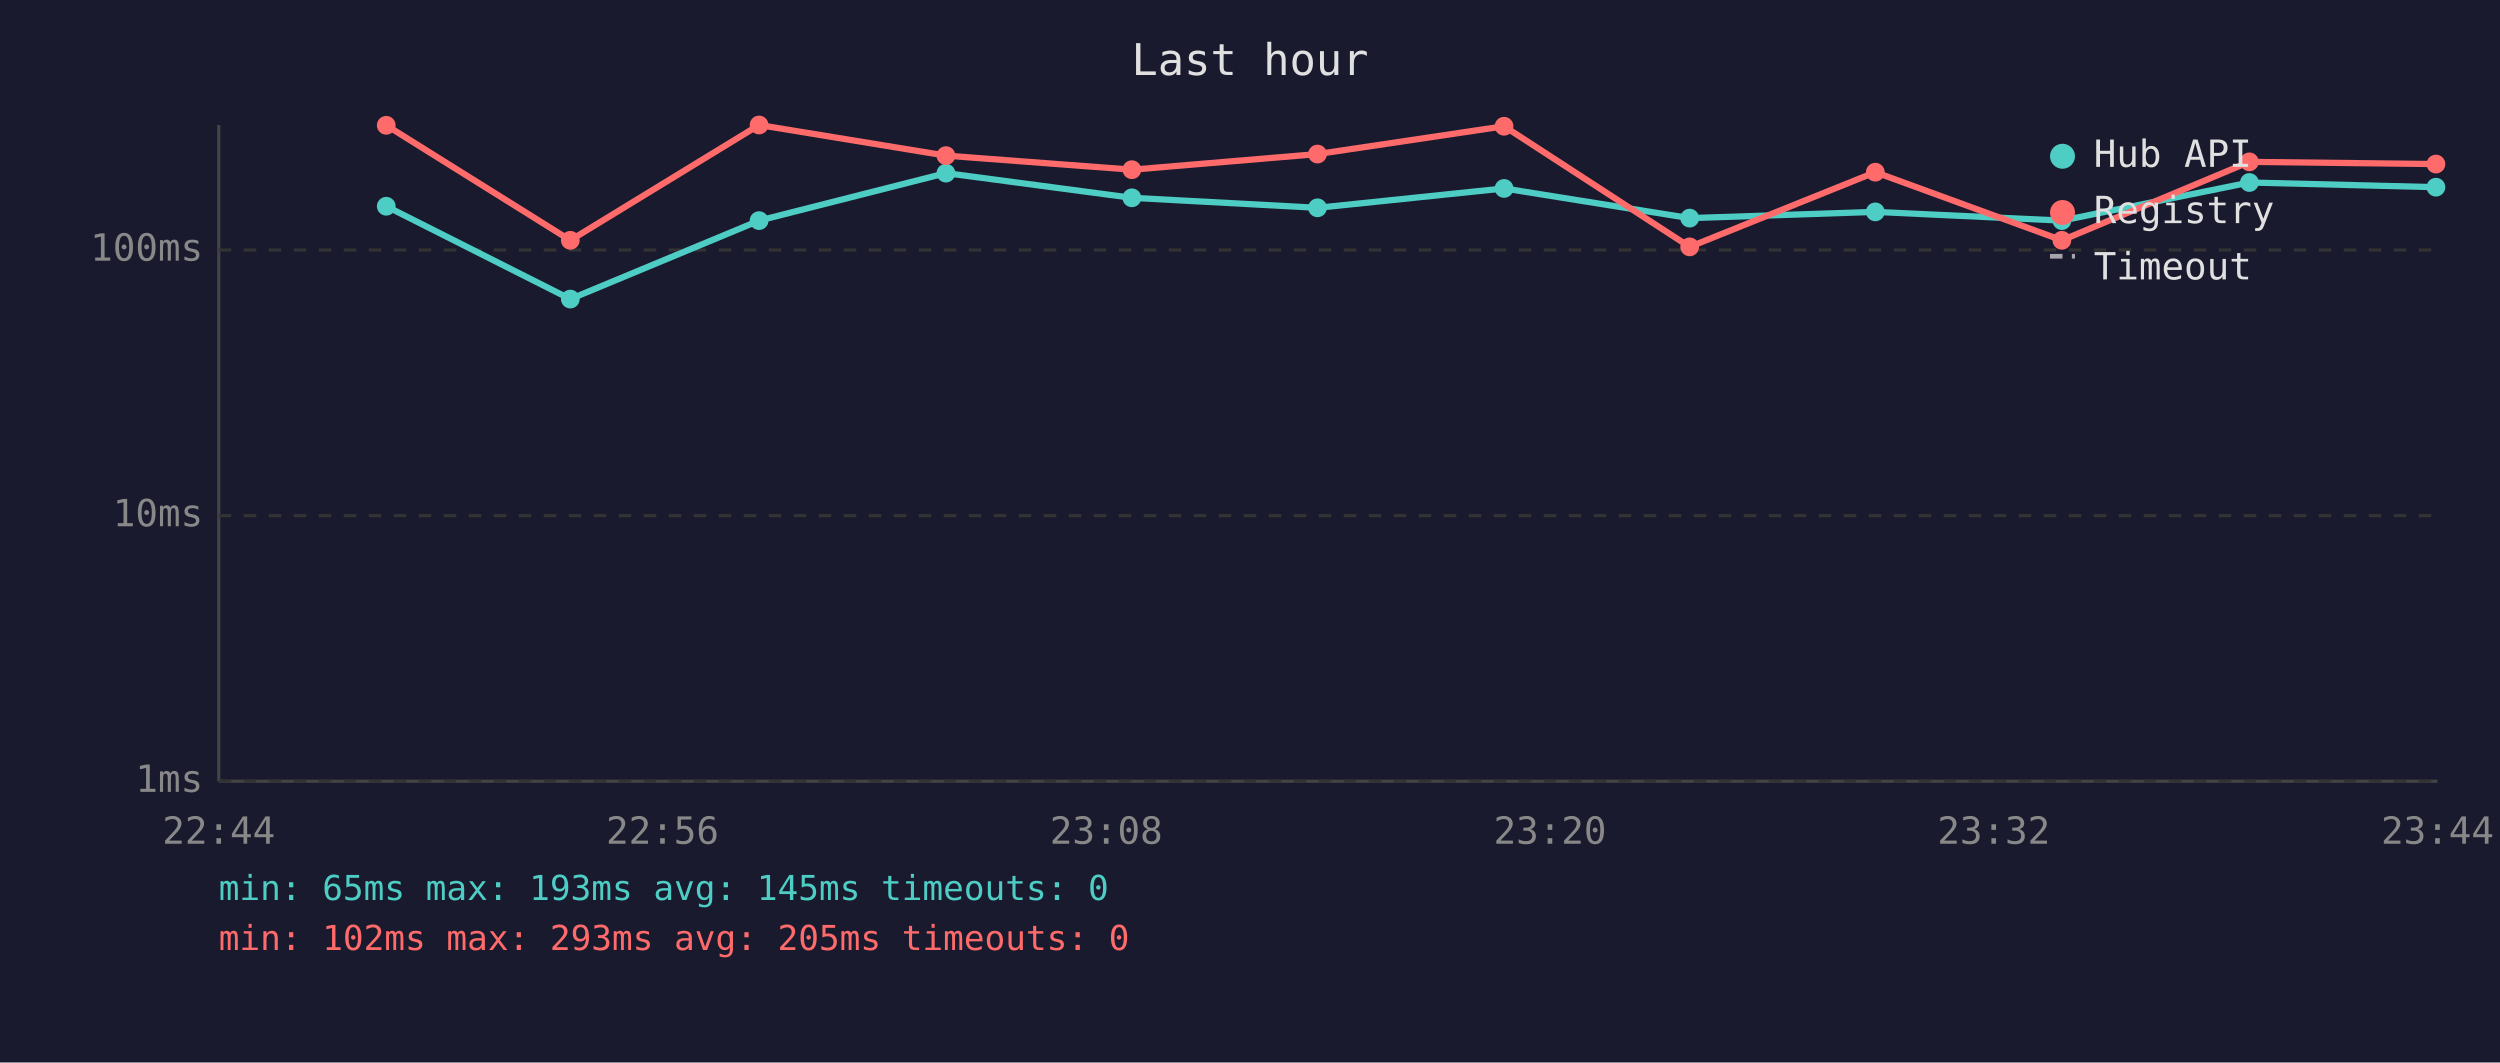
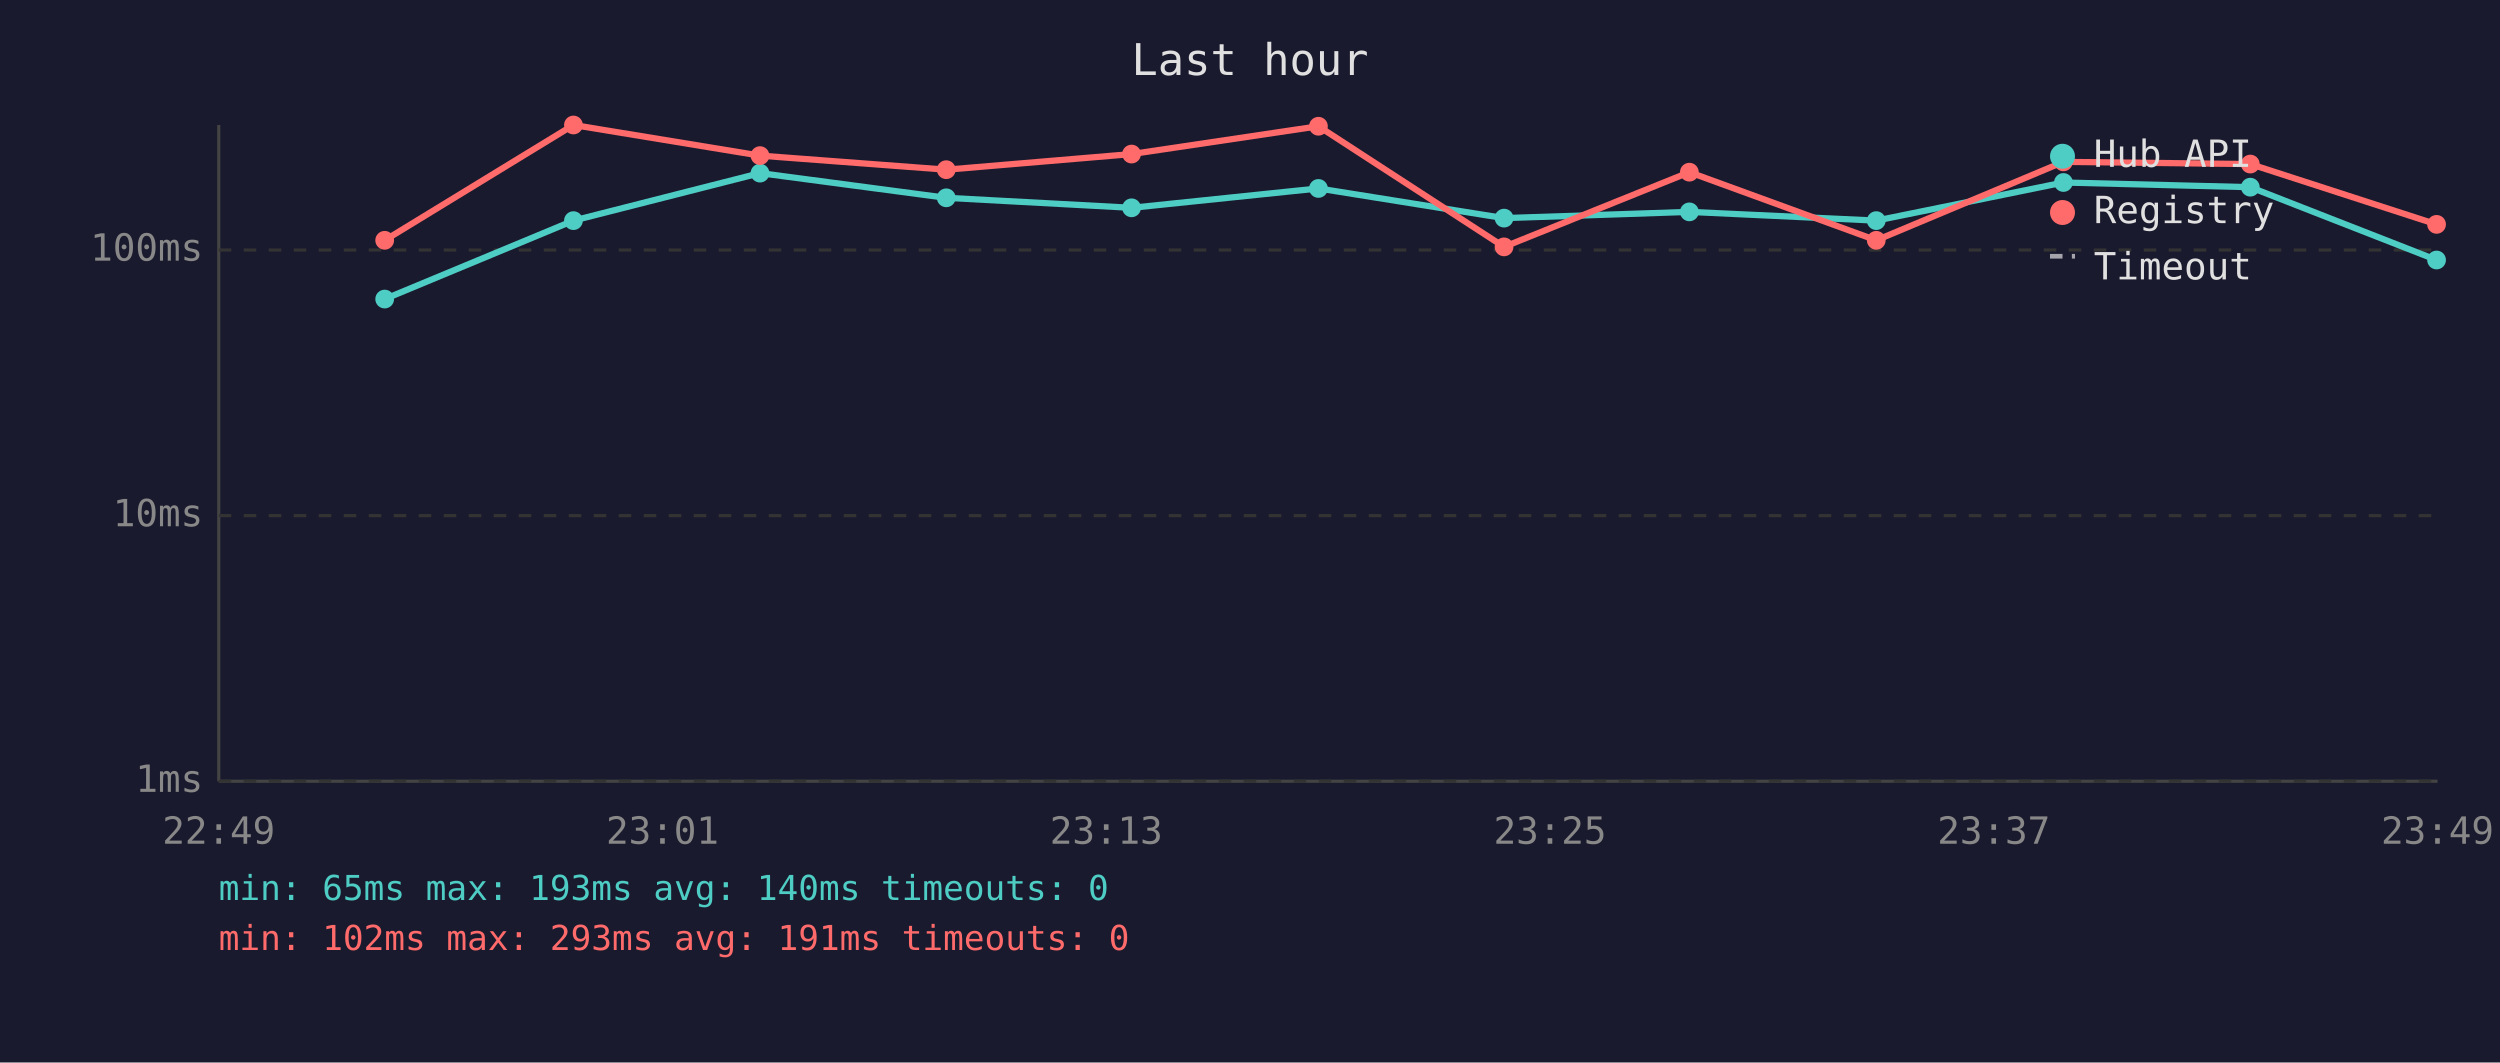
<svg xmlns="http://www.w3.org/2000/svg" viewBox="0 0 800 340" font-family="monospace" font-size="12">
  <rect width="800" height="340" fill="#1a1a2e" />
  <text x="400" y="24" fill="#e0e0e0" font-size="14" text-anchor="middle">Last hour</text>
  <line x1="70" y1="40" x2="70" y2="250" stroke="#444" stroke-width="1" />
  <line x1="70" y1="250" x2="780" y2="250" stroke="#444" stroke-width="1" />
  <line x1="70" y1="250" x2="780" y2="250" stroke="#333" stroke-width="1" stroke-dasharray="4" />
  <text x="65" y="250" fill="#888" text-anchor="end" dominant-baseline="middle">1ms</text>
  <line x1="70" y1="165" x2="780" y2="165" stroke="#333" stroke-width="1" stroke-dasharray="4" />
  <text x="65" y="165" fill="#888" text-anchor="end" dominant-baseline="middle">10ms</text>
  <line x1="70" y1="80" x2="780" y2="80" stroke="#333" stroke-width="1" stroke-dasharray="4" />
  <text x="65" y="80" fill="#888" text-anchor="end" dominant-baseline="middle">100ms</text>
-   <text x="70" y="270" fill="#888" text-anchor="middle">22:44</text>
-   <text x="212" y="270" fill="#888" text-anchor="middle">22:56</text>
-   <text x="354" y="270" fill="#888" text-anchor="middle">23:08</text>
-   <text x="496" y="270" fill="#888" text-anchor="middle">23:20</text>
-   <text x="638" y="270" fill="#888" text-anchor="middle">23:32</text>
-   <text x="780" y="270" fill="#888" text-anchor="middle">23:44</text>
-   <polyline points="123.6,66.0 182.5,95.7 242.9,70.6 302.7,55.4 362.2,63.3 421.6,66.5 481.3,60.3 540.7,69.8 600.1,67.8 659.8,70.6 719.8,58.4 779.5,59.9" fill="none" stroke="#4ecdc4" stroke-width="2" opacity="1" />
-   <circle cx="123.6" cy="66.0" r="3" fill="#4ecdc4" />
-   <circle cx="182.5" cy="95.7" r="3" fill="#4ecdc4" />
-   <circle cx="242.9" cy="70.6" r="3" fill="#4ecdc4" />
-   <circle cx="302.7" cy="55.4" r="3" fill="#4ecdc4" />
-   <circle cx="362.2" cy="63.3" r="3" fill="#4ecdc4" />
-   <circle cx="421.6" cy="66.5" r="3" fill="#4ecdc4" />
-   <circle cx="481.3" cy="60.3" r="3" fill="#4ecdc4" />
-   <circle cx="540.7" cy="69.8" r="3" fill="#4ecdc4" />
-   <circle cx="600.1" cy="67.8" r="3" fill="#4ecdc4" />
-   <circle cx="659.8" cy="70.6" r="3" fill="#4ecdc4" />
-   <circle cx="719.8" cy="58.4" r="3" fill="#4ecdc4" />
-   <circle cx="779.5" cy="59.9" r="3" fill="#4ecdc4" />
-   <polyline points="123.6,40.1 182.5,76.9 242.9,40.0 302.7,49.8 362.2,54.3 421.6,49.3 481.3,40.4 540.7,79.0 600.1,55.1 659.8,76.9 719.8,51.8 779.5,52.5" fill="none" stroke="#ff6b6b" stroke-width="2" opacity="1" />
-   <circle cx="123.6" cy="40.1" r="3" fill="#ff6b6b" />
-   <circle cx="182.5" cy="76.9" r="3" fill="#ff6b6b" />
-   <circle cx="242.9" cy="40.0" r="3" fill="#ff6b6b" />
-   <circle cx="302.7" cy="49.8" r="3" fill="#ff6b6b" />
-   <circle cx="362.2" cy="54.3" r="3" fill="#ff6b6b" />
-   <circle cx="421.6" cy="49.3" r="3" fill="#ff6b6b" />
-   <circle cx="481.3" cy="40.4" r="3" fill="#ff6b6b" />
-   <circle cx="540.7" cy="79.0" r="3" fill="#ff6b6b" />
-   <circle cx="600.1" cy="55.1" r="3" fill="#ff6b6b" />
-   <circle cx="659.8" cy="76.9" r="3" fill="#ff6b6b" />
-   <circle cx="719.8" cy="51.8" r="3" fill="#ff6b6b" />
-   <circle cx="779.5" cy="52.5" r="3" fill="#ff6b6b" />
+   <text x="70" y="270" fill="#888" text-anchor="middle">22:49</text>
+   <text x="212" y="270" fill="#888" text-anchor="middle">23:01</text>
+   <text x="354" y="270" fill="#888" text-anchor="middle">23:13</text>
+   <text x="496" y="270" fill="#888" text-anchor="middle">23:25</text>
+   <text x="638" y="270" fill="#888" text-anchor="middle">23:37</text>
+   <text x="780" y="270" fill="#888" text-anchor="middle">23:49</text>
+   <polyline points="123.1,95.7 183.5,70.6 243.2,55.4 302.8,63.3 362.1,66.5 421.9,60.3 481.3,69.8 540.6,67.8 600.4,70.6 660.3,58.4 720.1,59.9 779.7,83.2" fill="none" stroke="#4ecdc4" stroke-width="2" opacity="1" />
+   <circle cx="123.1" cy="95.7" r="3" fill="#4ecdc4" />
+   <circle cx="183.5" cy="70.6" r="3" fill="#4ecdc4" />
+   <circle cx="243.2" cy="55.4" r="3" fill="#4ecdc4" />
+   <circle cx="302.8" cy="63.3" r="3" fill="#4ecdc4" />
+   <circle cx="362.1" cy="66.5" r="3" fill="#4ecdc4" />
+   <circle cx="421.9" cy="60.3" r="3" fill="#4ecdc4" />
+   <circle cx="481.3" cy="69.8" r="3" fill="#4ecdc4" />
+   <circle cx="540.6" cy="67.8" r="3" fill="#4ecdc4" />
+   <circle cx="600.4" cy="70.6" r="3" fill="#4ecdc4" />
+   <circle cx="660.3" cy="58.4" r="3" fill="#4ecdc4" />
+   <circle cx="720.1" cy="59.9" r="3" fill="#4ecdc4" />
+   <circle cx="779.7" cy="83.2" r="3" fill="#4ecdc4" />
+   <polyline points="123.1,76.9 183.5,40.0 243.2,49.8 302.8,54.3 362.1,49.3 421.9,40.4 481.3,79.0 540.6,55.1 600.4,76.9 660.3,51.8 720.1,52.5 779.7,71.8" fill="none" stroke="#ff6b6b" stroke-width="2" opacity="1" />
+   <circle cx="123.1" cy="76.9" r="3" fill="#ff6b6b" />
+   <circle cx="183.5" cy="40.0" r="3" fill="#ff6b6b" />
+   <circle cx="243.2" cy="49.8" r="3" fill="#ff6b6b" />
+   <circle cx="302.8" cy="54.3" r="3" fill="#ff6b6b" />
+   <circle cx="362.1" cy="49.3" r="3" fill="#ff6b6b" />
+   <circle cx="421.9" cy="40.4" r="3" fill="#ff6b6b" />
+   <circle cx="481.3" cy="79.0" r="3" fill="#ff6b6b" />
+   <circle cx="540.6" cy="55.1" r="3" fill="#ff6b6b" />
+   <circle cx="600.4" cy="76.9" r="3" fill="#ff6b6b" />
+   <circle cx="660.3" cy="51.8" r="3" fill="#ff6b6b" />
+   <circle cx="720.1" cy="52.5" r="3" fill="#ff6b6b" />
+   <circle cx="779.7" cy="71.8" r="3" fill="#ff6b6b" />
  <circle cx="660" cy="50" r="4" fill="#4ecdc4" />
  <text x="670" y="50" fill="#e0e0e0" dominant-baseline="middle">Hub API</text>
  <circle cx="660" cy="68" r="4" fill="#ff6b6b" />
  <text x="670" y="68" fill="#e0e0e0" dominant-baseline="middle">Registry</text>
  <line x1="656" y1="82" x2="664" y2="82" stroke="#e0e0e0" stroke-width="1.5" stroke-dasharray="4,3" opacity="0.7" />
  <text x="670" y="86" fill="#e0e0e0" dominant-baseline="middle">Timeout</text>
-   <text x="70" y="288" fill="#4ecdc4" font-size="11">min: 65ms  max: 193ms  avg: 145ms  timeouts: 0</text>
-   <text x="70" y="304" fill="#ff6b6b" font-size="11">min: 102ms  max: 293ms  avg: 205ms  timeouts: 0</text>
+   <text x="70" y="288" fill="#4ecdc4" font-size="11">min: 65ms  max: 193ms  avg: 140ms  timeouts: 0</text>
+   <text x="70" y="304" fill="#ff6b6b" font-size="11">min: 102ms  max: 293ms  avg: 191ms  timeouts: 0</text>
</svg>
